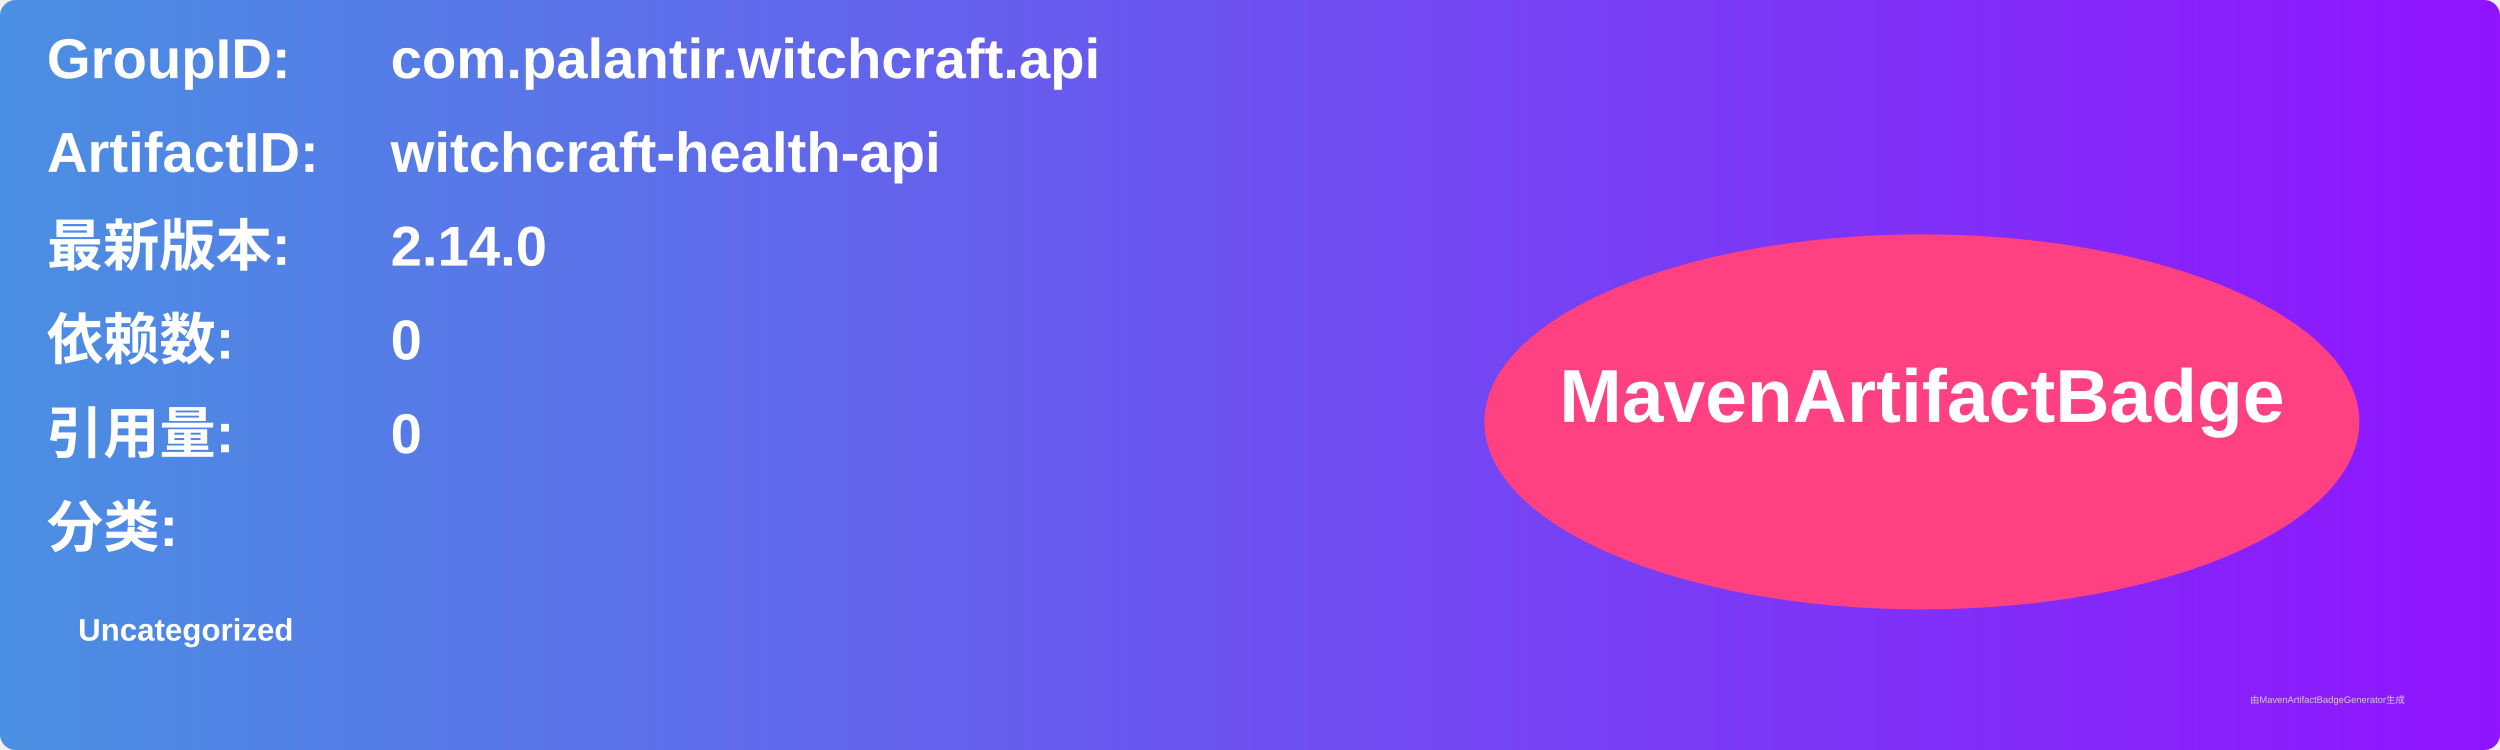
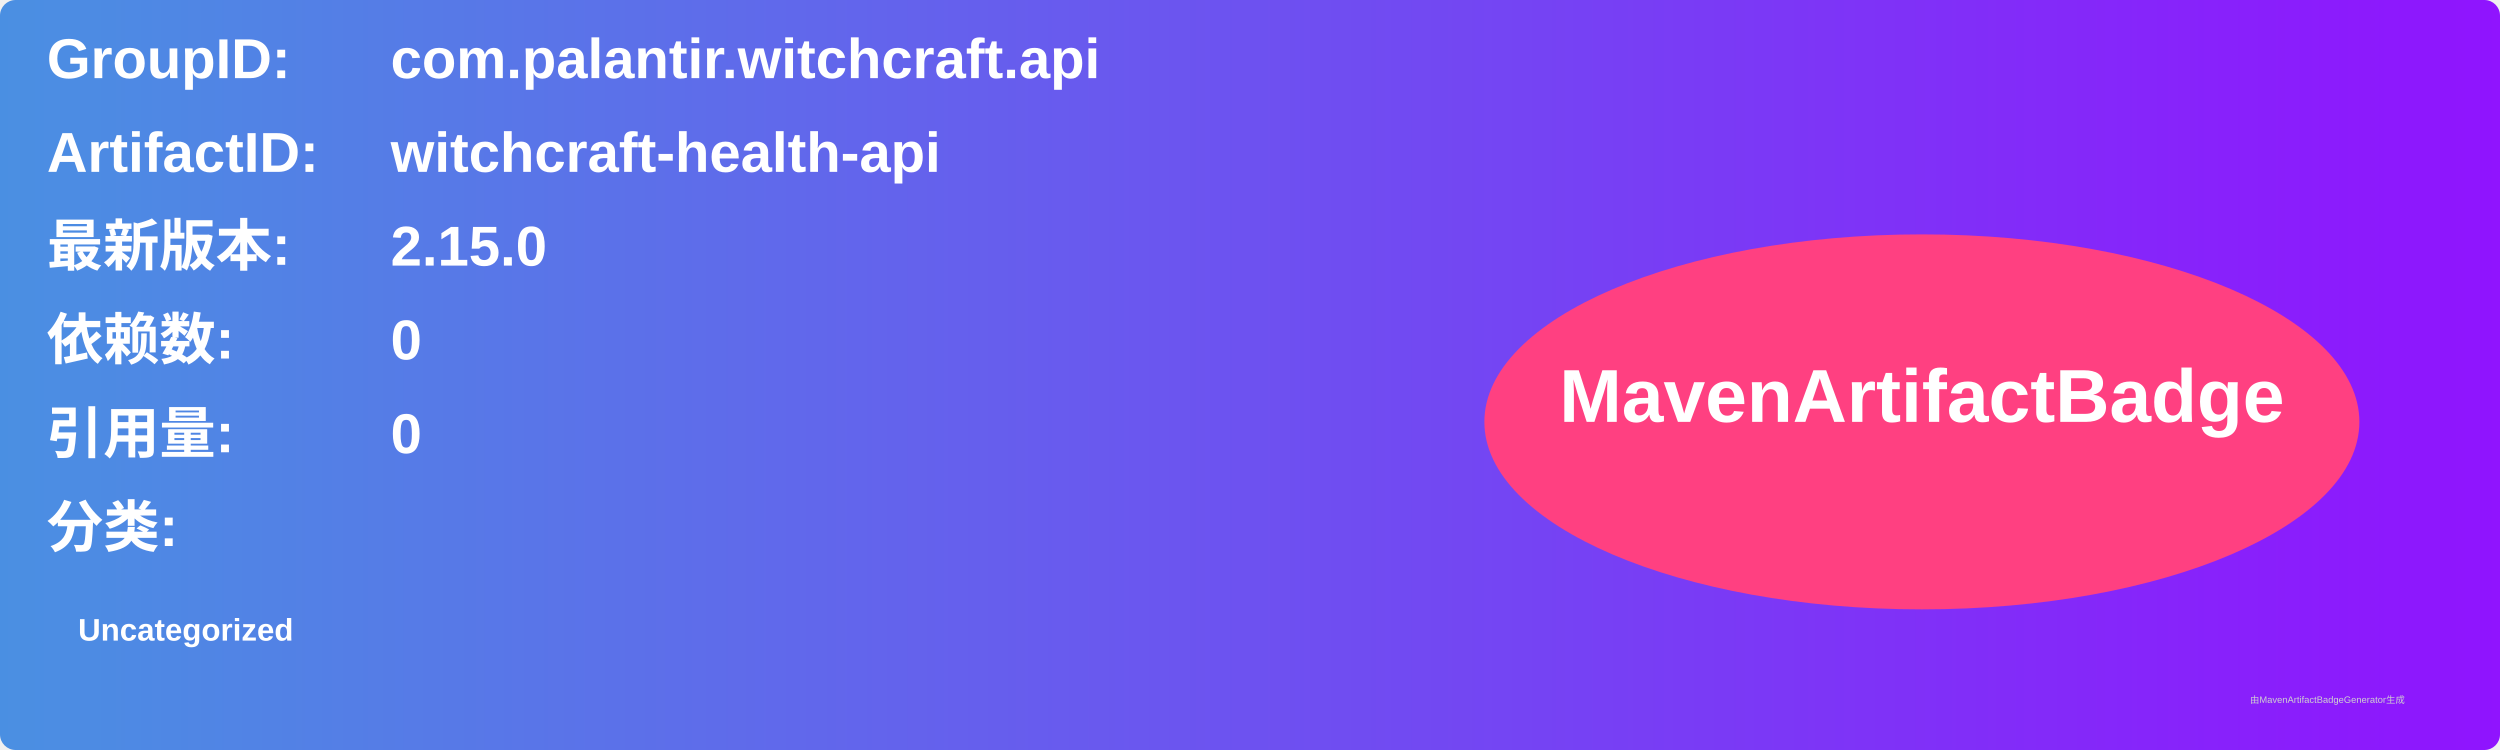
<svg xmlns="http://www.w3.org/2000/svg" width="800" height="240" viewBox="0 0 800 240">
  <linearGradient id="grad" x1="0%" y1="0%" x2="100%" y2="0%">
    <stop offset="0%" stop-color="#4a90e2" />
    <stop offset="100%" stop-color="#9013fe" />
  </linearGradient>
  <rect width="100%" height="100%" rx="5" ry="5" fill="url(#grad)" />
  <g transform="translate(15, 15)">
    <text x="0" y="10" font-family="Arial" font-size="18" fill="white" font-weight="bold" width="260">GroupID:</text>
    <text x="110" y="10" font-family="Arial" font-size="18" fill="white" font-weight="bold" width="460">com.palantir.witchcraft.api</text>
    <text x="0" y="40" font-family="Arial" font-size="18" fill="white" font-weight="bold" width="260">ArtifactID:</text>
    <text x="110" y="40" font-family="Arial" font-size="18" fill="white" font-weight="bold" width="460">witchcraft-health-api</text>
    <text x="0" y="70" font-family="Arial" font-size="18" fill="white" font-weight="bold">最新版本:</text>
    <text x="110" y="70" font-family="Arial" font-size="18" fill="white" font-weight="bold">
-       <tspan font-weight="bold">2.14.0</tspan>
+       <tspan font-weight="bold">2.15.0</tspan>
    </text>
    <text x="0" y="100" font-family="Arial" font-size="18" fill="white" font-weight="bold">依赖数: </text>
    <text x="110" y="100" font-family="Arial" font-size="18" fill="white">
      <tspan font-weight="bold">0</tspan>
    </text>
    <text x="0" y="130" font-family="Arial" font-size="18" fill="white" font-weight="bold">引用量: </text>
    <text x="110" y="130" font-family="Arial" font-size="18" fill="white">
      <tspan font-weight="bold">0</tspan>
    </text>
    <text x="0" y="160" font-family="Arial" font-size="18" fill="white" font-weight="bold">分类:</text>
    <text x="10" y="190" font-family="Arial" font-size="10" fill="white">
      <tspan font-weight="bold">Uncategorized</tspan>
    </text>
    <ellipse cx="600" cy="120" rx="140" ry="60" fill="#ff4081" />
    <text x="600" y="120" text-anchor="middle" font-family="Arial" font-size="24" fill="white" font-weight="bold">MavenArtifactBadge</text>
  </g>
  <text x="720" y="225" font-family="Arial" font-size="3" fill="#d0d0d0">由MavenArtifactBadgeGenerator生成</text>
</svg>
